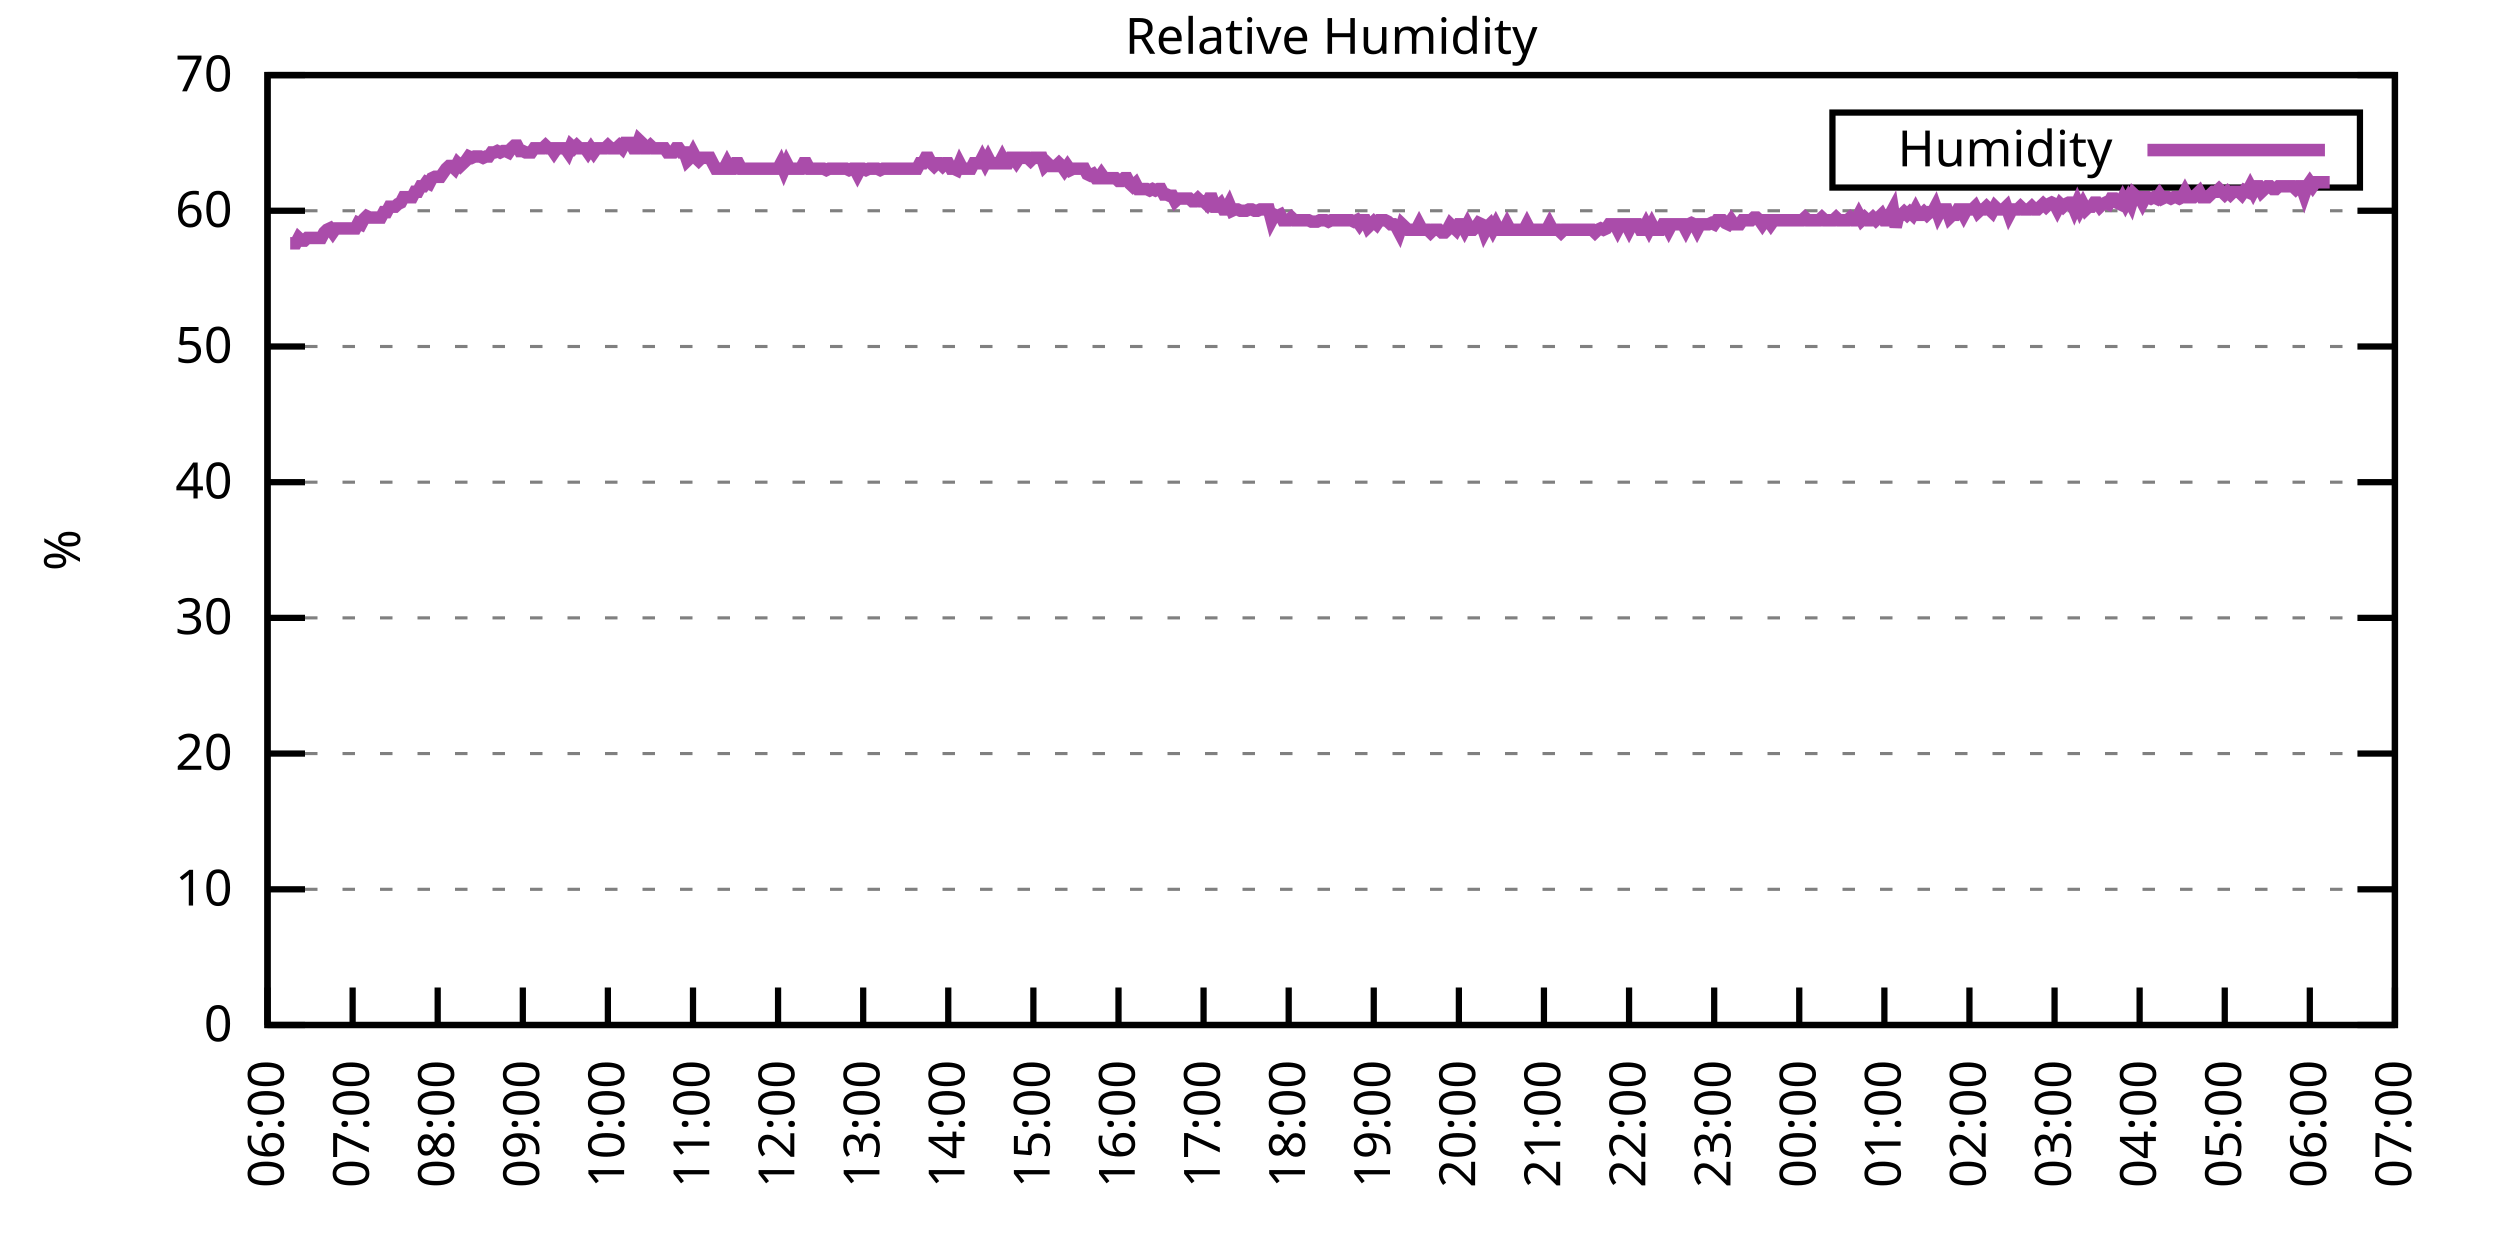
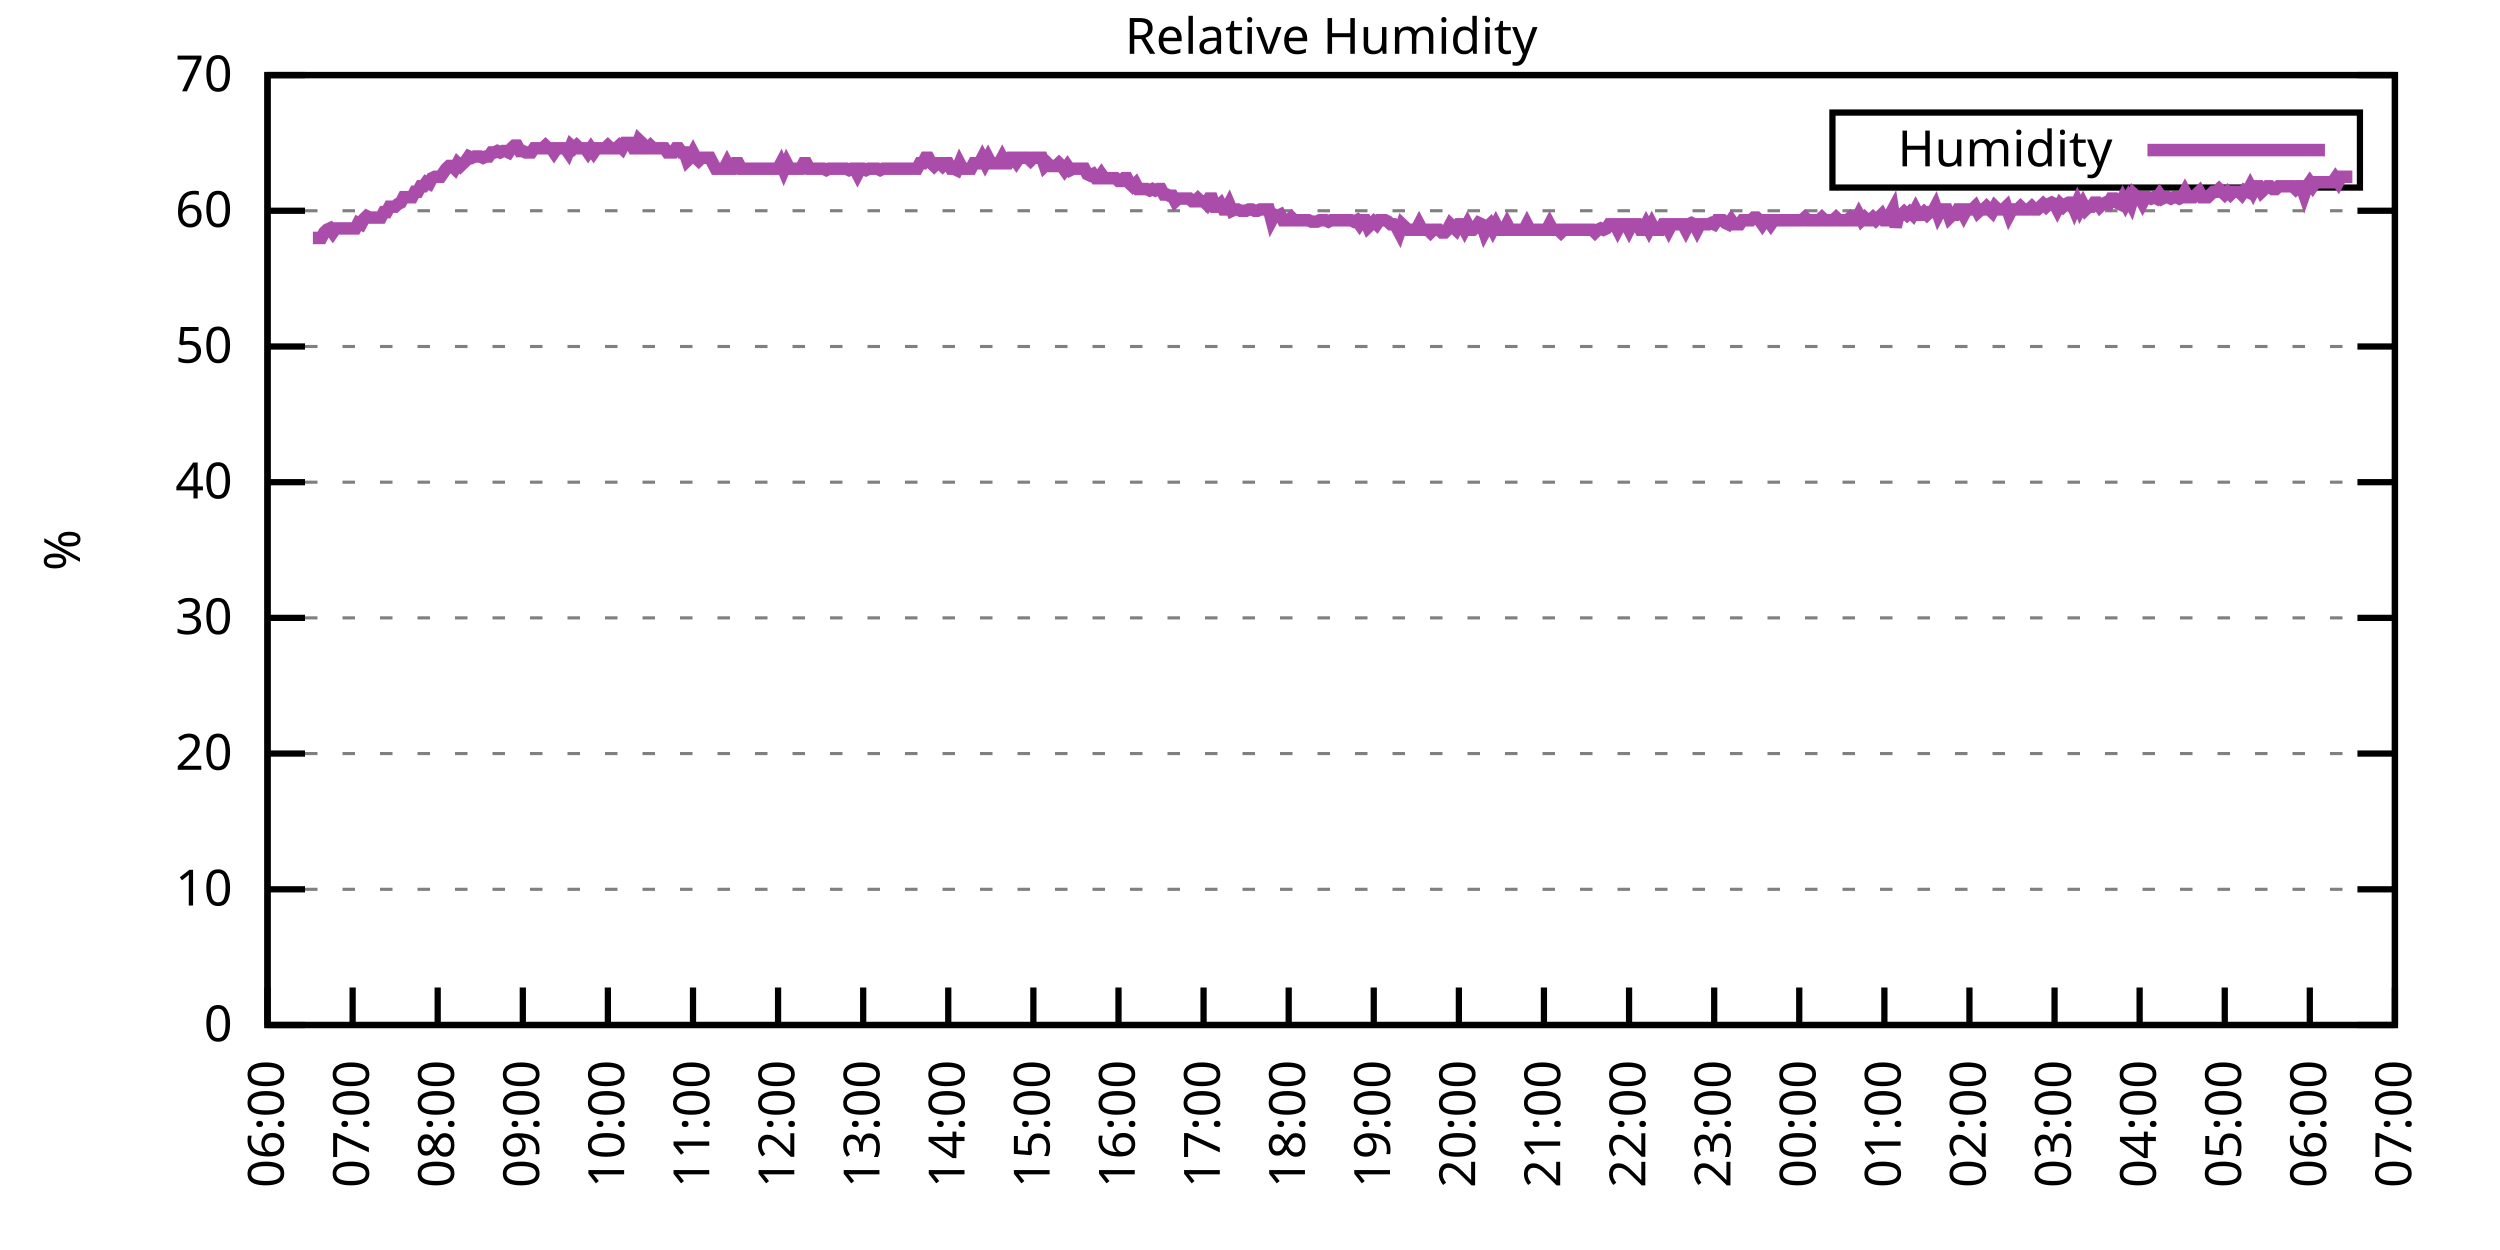
<svg xmlns="http://www.w3.org/2000/svg" xmlns:xlink="http://www.w3.org/1999/xlink" width="400" height="200" viewBox="0 0 400 200">
  <g id="gnuplot_canvas">
    <rect x="0" y="0" width="400" height="200" fill="none" />
    <defs>
      <circle id="gpDot" r="0.5" stroke-width="0.5" stroke="currentColor" />
      <path id="gpPt0" stroke-width="0.333" stroke="currentColor" d="M-1,0 h2 M0,-1 v2" />
      <path id="gpPt1" stroke-width="0.333" stroke="currentColor" d="M-1,-1 L1,1 M1,-1 L-1,1" />
      <path id="gpPt2" stroke-width="0.333" stroke="currentColor" d="M-1,0 L1,0 M0,-1 L0,1 M-1,-1 L1,1 M-1,1 L1,-1" />
      <rect id="gpPt3" stroke-width="0.333" stroke="currentColor" x="-1" y="-1" width="2" height="2" />
      <rect id="gpPt4" stroke-width="0.333" stroke="currentColor" fill="currentColor" x="-1" y="-1" width="2" height="2" />
      <circle id="gpPt5" stroke-width="0.333" stroke="currentColor" cx="0" cy="0" r="1" />
      <use xlink:href="#gpPt5" id="gpPt6" fill="currentColor" stroke="none" />
      <path id="gpPt7" stroke-width="0.333" stroke="currentColor" d="M0,-1.33 L-1.33,0.67 L1.33,0.67 z" />
      <use xlink:href="#gpPt7" id="gpPt8" fill="currentColor" stroke="none" />
      <use xlink:href="#gpPt7" id="gpPt9" stroke="currentColor" transform="rotate(180)" />
      <use xlink:href="#gpPt9" id="gpPt10" fill="currentColor" stroke="none" />
      <use xlink:href="#gpPt3" id="gpPt11" stroke="currentColor" transform="rotate(45)" />
      <use xlink:href="#gpPt11" id="gpPt12" fill="currentColor" stroke="none" />
      <path id="gpPt13" stroke-width="0.333" stroke="currentColor" d="M0,1.330 L1.265,0.411 L0.782,-1.067 L-0.782,-1.076 L-1.265,0.411 z" />
      <use xlink:href="#gpPt13" id="gpPt14" fill="currentColor" stroke="none" />
      <filter id="textbox" filterUnits="objectBoundingBox" x="0" y="0" height="1" width="1">
        <feFlood flood-color="white" flood-opacity="1" result="bgnd" />
        <feComposite in="SourceGraphic" in2="bgnd" operator="atop" />
      </filter>
      <filter id="greybox" filterUnits="objectBoundingBox" x="0" y="0" height="1" width="1">
        <feFlood flood-color="lightgrey" flood-opacity="1" result="grey" />
        <feComposite in="SourceGraphic" in2="grey" operator="atop" />
      </filter>
    </defs>
    <g fill="none" color="white" stroke="currentColor" stroke-width="1.00" stroke-linecap="butt" stroke-linejoin="miter">
</g>
    <g fill="none" color="black" stroke="currentColor" stroke-width="1.00" stroke-linecap="butt" stroke-linejoin="miter">
      <g stroke="none" shape-rendering="crispEdges">
        <polygon fill="rgb(255, 255, 255)" points="42.80,164.00 383.18,164.00 383.18,12.02 42.80,12.02 " />
      </g>
    </g>
    <g fill="none" color="black" stroke="currentColor" stroke-width="1.00" stroke-linecap="butt" stroke-linejoin="miter">
</g>
    <g fill="none" color="black" stroke="black" stroke-width="0.50" stroke-linecap="butt" stroke-linejoin="miter">
</g>
    <g fill="none" color="gray" stroke="currentColor" stroke-width="0.50" stroke-linecap="butt" stroke-linejoin="miter">
      <path stroke="gray" stroke-dasharray="2,4" class="gridline" d="M42.80,164.00 L383.19,164.00  " />
    </g>
    <g fill="none" color="gray" stroke="gray" stroke-width="1.00" stroke-linecap="butt" stroke-linejoin="miter">
</g>
    <g fill="none" color="black" stroke="currentColor" stroke-width="1.00" stroke-linecap="butt" stroke-linejoin="miter">
      <path stroke="black" d="M42.80,164.00 L48.80,164.00 M383.19,164.00 L377.19,164.00  " />
      <g transform="translate(37.20,166.60)" stroke="none" fill="black" font-family="Sans" font-size="8.00" text-anchor="end">
        <text>
          <tspan font-family="Sans"> 0</tspan>
        </text>
      </g>
    </g>
    <g fill="none" color="black" stroke="currentColor" stroke-width="1.00" stroke-linecap="butt" stroke-linejoin="miter">
</g>
    <g fill="none" color="black" stroke="black" stroke-width="0.50" stroke-linecap="butt" stroke-linejoin="miter">
</g>
    <g fill="none" color="gray" stroke="currentColor" stroke-width="0.50" stroke-linecap="butt" stroke-linejoin="miter">
      <path stroke="gray" stroke-dasharray="2,4" class="gridline" d="M42.80,142.29 L383.19,142.29  " />
    </g>
    <g fill="none" color="gray" stroke="gray" stroke-width="1.00" stroke-linecap="butt" stroke-linejoin="miter">
</g>
    <g fill="none" color="black" stroke="currentColor" stroke-width="1.00" stroke-linecap="butt" stroke-linejoin="miter">
      <path stroke="black" d="M42.80,142.29 L48.80,142.29 M383.19,142.29 L377.19,142.29  " />
      <g transform="translate(37.20,144.89)" stroke="none" fill="black" font-family="Sans" font-size="8.00" text-anchor="end">
        <text>
          <tspan font-family="Sans"> 10</tspan>
        </text>
      </g>
    </g>
    <g fill="none" color="black" stroke="currentColor" stroke-width="1.00" stroke-linecap="butt" stroke-linejoin="miter">
</g>
    <g fill="none" color="black" stroke="black" stroke-width="0.50" stroke-linecap="butt" stroke-linejoin="miter">
</g>
    <g fill="none" color="gray" stroke="currentColor" stroke-width="0.50" stroke-linecap="butt" stroke-linejoin="miter">
      <path stroke="gray" stroke-dasharray="2,4" class="gridline" d="M42.80,120.57 L383.19,120.57  " />
    </g>
    <g fill="none" color="gray" stroke="gray" stroke-width="1.00" stroke-linecap="butt" stroke-linejoin="miter">
</g>
    <g fill="none" color="black" stroke="currentColor" stroke-width="1.00" stroke-linecap="butt" stroke-linejoin="miter">
      <path stroke="black" d="M42.80,120.57 L48.80,120.57 M383.19,120.57 L377.19,120.57  " />
      <g transform="translate(37.20,123.17)" stroke="none" fill="black" font-family="Sans" font-size="8.00" text-anchor="end">
        <text>
          <tspan font-family="Sans"> 20</tspan>
        </text>
      </g>
    </g>
    <g fill="none" color="black" stroke="currentColor" stroke-width="1.00" stroke-linecap="butt" stroke-linejoin="miter">
</g>
    <g fill="none" color="black" stroke="black" stroke-width="0.50" stroke-linecap="butt" stroke-linejoin="miter">
</g>
    <g fill="none" color="gray" stroke="currentColor" stroke-width="0.50" stroke-linecap="butt" stroke-linejoin="miter">
      <path stroke="gray" stroke-dasharray="2,4" class="gridline" d="M42.80,98.86 L383.19,98.86  " />
    </g>
    <g fill="none" color="gray" stroke="gray" stroke-width="1.00" stroke-linecap="butt" stroke-linejoin="miter">
</g>
    <g fill="none" color="black" stroke="currentColor" stroke-width="1.00" stroke-linecap="butt" stroke-linejoin="miter">
      <path stroke="black" d="M42.80,98.86 L48.80,98.86 M383.19,98.86 L377.19,98.86  " />
      <g transform="translate(37.20,101.46)" stroke="none" fill="black" font-family="Sans" font-size="8.00" text-anchor="end">
        <text>
          <tspan font-family="Sans"> 30</tspan>
        </text>
      </g>
    </g>
    <g fill="none" color="black" stroke="currentColor" stroke-width="1.00" stroke-linecap="butt" stroke-linejoin="miter">
</g>
    <g fill="none" color="black" stroke="black" stroke-width="0.50" stroke-linecap="butt" stroke-linejoin="miter">
</g>
    <g fill="none" color="gray" stroke="currentColor" stroke-width="0.50" stroke-linecap="butt" stroke-linejoin="miter">
      <path stroke="gray" stroke-dasharray="2,4" class="gridline" d="M42.80,77.15 L383.19,77.15  " />
    </g>
    <g fill="none" color="gray" stroke="gray" stroke-width="1.00" stroke-linecap="butt" stroke-linejoin="miter">
</g>
    <g fill="none" color="black" stroke="currentColor" stroke-width="1.00" stroke-linecap="butt" stroke-linejoin="miter">
      <path stroke="black" d="M42.80,77.15 L48.80,77.15 M383.19,77.15 L377.19,77.15  " />
      <g transform="translate(37.20,79.75)" stroke="none" fill="black" font-family="Sans" font-size="8.00" text-anchor="end">
        <text>
          <tspan font-family="Sans"> 40</tspan>
        </text>
      </g>
    </g>
    <g fill="none" color="black" stroke="currentColor" stroke-width="1.00" stroke-linecap="butt" stroke-linejoin="miter">
</g>
    <g fill="none" color="black" stroke="black" stroke-width="0.50" stroke-linecap="butt" stroke-linejoin="miter">
</g>
    <g fill="none" color="gray" stroke="currentColor" stroke-width="0.50" stroke-linecap="butt" stroke-linejoin="miter">
      <path stroke="gray" stroke-dasharray="2,4" class="gridline" d="M42.80,55.44 L383.19,55.44  " />
    </g>
    <g fill="none" color="gray" stroke="gray" stroke-width="1.00" stroke-linecap="butt" stroke-linejoin="miter">
</g>
    <g fill="none" color="black" stroke="currentColor" stroke-width="1.00" stroke-linecap="butt" stroke-linejoin="miter">
      <path stroke="black" d="M42.80,55.44 L48.80,55.44 M383.19,55.44 L377.19,55.44  " />
      <g transform="translate(37.20,58.04)" stroke="none" fill="black" font-family="Sans" font-size="8.00" text-anchor="end">
        <text>
          <tspan font-family="Sans"> 50</tspan>
        </text>
      </g>
    </g>
    <g fill="none" color="black" stroke="currentColor" stroke-width="1.00" stroke-linecap="butt" stroke-linejoin="miter">
</g>
    <g fill="none" color="black" stroke="black" stroke-width="0.50" stroke-linecap="butt" stroke-linejoin="miter">
</g>
    <g fill="none" color="gray" stroke="currentColor" stroke-width="0.50" stroke-linecap="butt" stroke-linejoin="miter">
      <path stroke="gray" stroke-dasharray="2,4" class="gridline" d="M42.80,33.72 L383.19,33.72  " />
    </g>
    <g fill="none" color="gray" stroke="gray" stroke-width="1.00" stroke-linecap="butt" stroke-linejoin="miter">
</g>
    <g fill="none" color="black" stroke="currentColor" stroke-width="1.00" stroke-linecap="butt" stroke-linejoin="miter">
      <path stroke="black" d="M42.80,33.72 L48.80,33.72 M383.19,33.72 L377.19,33.72  " />
      <g transform="translate(37.20,36.32)" stroke="none" fill="black" font-family="Sans" font-size="8.00" text-anchor="end">
        <text>
          <tspan font-family="Sans"> 60</tspan>
        </text>
      </g>
    </g>
    <g fill="none" color="black" stroke="currentColor" stroke-width="1.00" stroke-linecap="butt" stroke-linejoin="miter">
</g>
    <g fill="none" color="black" stroke="black" stroke-width="0.50" stroke-linecap="butt" stroke-linejoin="miter">
</g>
    <g fill="none" color="gray" stroke="currentColor" stroke-width="0.50" stroke-linecap="butt" stroke-linejoin="miter">
      <path stroke="gray" stroke-dasharray="2,4" class="gridline" d="M42.80,12.01 L383.19,12.01  " />
    </g>
    <g fill="none" color="gray" stroke="gray" stroke-width="1.00" stroke-linecap="butt" stroke-linejoin="miter">
</g>
    <g fill="none" color="black" stroke="currentColor" stroke-width="1.00" stroke-linecap="butt" stroke-linejoin="miter">
      <path stroke="black" d="M42.80,12.01 L48.80,12.01 M383.19,12.01 L377.19,12.01  " />
      <g transform="translate(37.20,14.61)" stroke="none" fill="black" font-family="Sans" font-size="8.00" text-anchor="end">
        <text>
          <tspan font-family="Sans"> 70</tspan>
        </text>
      </g>
    </g>
    <g fill="none" color="black" stroke="currentColor" stroke-width="1.00" stroke-linecap="butt" stroke-linejoin="miter">
      <path stroke="black" d="M42.80,164.00 L42.80,158.00  " />
      <g transform="translate(45.40,169.60) rotate(270.00)" stroke="none" fill="black" font-family="Sans" font-size="8.00" text-anchor="end">
        <text>
          <tspan font-family="Sans">06:00</tspan>
        </text>
      </g>
    </g>
    <g fill="none" color="black" stroke="currentColor" stroke-width="1.00" stroke-linecap="butt" stroke-linejoin="miter">
      <path stroke="black" d="M56.42,164.00 L56.42,158.00  " />
      <g transform="translate(59.02,169.60) rotate(270.00)" stroke="none" fill="black" font-family="Sans" font-size="8.00" text-anchor="end">
        <text>
          <tspan font-family="Sans">07:00</tspan>
        </text>
      </g>
    </g>
    <g fill="none" color="black" stroke="currentColor" stroke-width="1.00" stroke-linecap="butt" stroke-linejoin="miter">
      <path stroke="black" d="M70.03,164.00 L70.03,158.00  " />
      <g transform="translate(72.63,169.60) rotate(270.00)" stroke="none" fill="black" font-family="Sans" font-size="8.00" text-anchor="end">
        <text>
          <tspan font-family="Sans">08:00</tspan>
        </text>
      </g>
    </g>
    <g fill="none" color="black" stroke="currentColor" stroke-width="1.00" stroke-linecap="butt" stroke-linejoin="miter">
      <path stroke="black" d="M83.65,164.00 L83.65,158.00  " />
      <g transform="translate(86.25,169.60) rotate(270.00)" stroke="none" fill="black" font-family="Sans" font-size="8.00" text-anchor="end">
        <text>
          <tspan font-family="Sans">09:00</tspan>
        </text>
      </g>
    </g>
    <g fill="none" color="black" stroke="currentColor" stroke-width="1.00" stroke-linecap="butt" stroke-linejoin="miter">
      <path stroke="black" d="M97.26,164.00 L97.26,158.00  " />
      <g transform="translate(99.86,169.60) rotate(270.00)" stroke="none" fill="black" font-family="Sans" font-size="8.00" text-anchor="end">
        <text>
          <tspan font-family="Sans">10:00</tspan>
        </text>
      </g>
    </g>
    <g fill="none" color="black" stroke="currentColor" stroke-width="1.00" stroke-linecap="butt" stroke-linejoin="miter">
      <path stroke="black" d="M110.88,164.00 L110.88,158.00  " />
      <g transform="translate(113.48,169.60) rotate(270.00)" stroke="none" fill="black" font-family="Sans" font-size="8.00" text-anchor="end">
        <text>
          <tspan font-family="Sans">11:00</tspan>
        </text>
      </g>
    </g>
    <g fill="none" color="black" stroke="currentColor" stroke-width="1.00" stroke-linecap="butt" stroke-linejoin="miter">
      <path stroke="black" d="M124.49,164.00 L124.49,158.00  " />
      <g transform="translate(127.09,169.60) rotate(270.00)" stroke="none" fill="black" font-family="Sans" font-size="8.00" text-anchor="end">
        <text>
          <tspan font-family="Sans">12:00</tspan>
        </text>
      </g>
    </g>
    <g fill="none" color="black" stroke="currentColor" stroke-width="1.00" stroke-linecap="butt" stroke-linejoin="miter">
      <path stroke="black" d="M138.11,164.00 L138.11,158.00  " />
      <g transform="translate(140.71,169.60) rotate(270.00)" stroke="none" fill="black" font-family="Sans" font-size="8.00" text-anchor="end">
        <text>
          <tspan font-family="Sans">13:00</tspan>
        </text>
      </g>
    </g>
    <g fill="none" color="black" stroke="currentColor" stroke-width="1.00" stroke-linecap="butt" stroke-linejoin="miter">
      <path stroke="black" d="M151.72,164.00 L151.72,158.00  " />
      <g transform="translate(154.32,169.60) rotate(270.00)" stroke="none" fill="black" font-family="Sans" font-size="8.00" text-anchor="end">
        <text>
          <tspan font-family="Sans">14:00</tspan>
        </text>
      </g>
    </g>
    <g fill="none" color="black" stroke="currentColor" stroke-width="1.00" stroke-linecap="butt" stroke-linejoin="miter">
      <path stroke="black" d="M165.34,164.00 L165.34,158.00  " />
      <g transform="translate(167.94,169.60) rotate(270.00)" stroke="none" fill="black" font-family="Sans" font-size="8.00" text-anchor="end">
        <text>
          <tspan font-family="Sans">15:00</tspan>
        </text>
      </g>
    </g>
    <g fill="none" color="black" stroke="currentColor" stroke-width="1.00" stroke-linecap="butt" stroke-linejoin="miter">
      <path stroke="black" d="M178.96,164.00 L178.96,158.00  " />
      <g transform="translate(181.56,169.60) rotate(270.00)" stroke="none" fill="black" font-family="Sans" font-size="8.00" text-anchor="end">
        <text>
          <tspan font-family="Sans">16:00</tspan>
        </text>
      </g>
    </g>
    <g fill="none" color="black" stroke="currentColor" stroke-width="1.00" stroke-linecap="butt" stroke-linejoin="miter">
      <path stroke="black" d="M192.57,164.00 L192.57,158.00  " />
      <g transform="translate(195.17,169.60) rotate(270.00)" stroke="none" fill="black" font-family="Sans" font-size="8.00" text-anchor="end">
        <text>
          <tspan font-family="Sans">17:00</tspan>
        </text>
      </g>
    </g>
    <g fill="none" color="black" stroke="currentColor" stroke-width="1.00" stroke-linecap="butt" stroke-linejoin="miter">
      <path stroke="black" d="M206.19,164.00 L206.19,158.00  " />
      <g transform="translate(208.79,169.60) rotate(270.00)" stroke="none" fill="black" font-family="Sans" font-size="8.00" text-anchor="end">
        <text>
          <tspan font-family="Sans">18:00</tspan>
        </text>
      </g>
    </g>
    <g fill="none" color="black" stroke="currentColor" stroke-width="1.00" stroke-linecap="butt" stroke-linejoin="miter">
      <path stroke="black" d="M219.80,164.00 L219.80,158.00  " />
      <g transform="translate(222.40,169.60) rotate(270.00)" stroke="none" fill="black" font-family="Sans" font-size="8.00" text-anchor="end">
        <text>
          <tspan font-family="Sans">19:00</tspan>
        </text>
      </g>
    </g>
    <g fill="none" color="black" stroke="currentColor" stroke-width="1.00" stroke-linecap="butt" stroke-linejoin="miter">
      <path stroke="black" d="M233.42,164.00 L233.42,158.00  " />
      <g transform="translate(236.02,169.60) rotate(270.00)" stroke="none" fill="black" font-family="Sans" font-size="8.00" text-anchor="end">
        <text>
          <tspan font-family="Sans">20:00</tspan>
        </text>
      </g>
    </g>
    <g fill="none" color="black" stroke="currentColor" stroke-width="1.00" stroke-linecap="butt" stroke-linejoin="miter">
      <path stroke="black" d="M247.03,164.00 L247.03,158.00  " />
      <g transform="translate(249.63,169.60) rotate(270.00)" stroke="none" fill="black" font-family="Sans" font-size="8.00" text-anchor="end">
        <text>
          <tspan font-family="Sans">21:00</tspan>
        </text>
      </g>
    </g>
    <g fill="none" color="black" stroke="currentColor" stroke-width="1.00" stroke-linecap="butt" stroke-linejoin="miter">
      <path stroke="black" d="M260.65,164.00 L260.65,158.00  " />
      <g transform="translate(263.25,169.60) rotate(270.00)" stroke="none" fill="black" font-family="Sans" font-size="8.00" text-anchor="end">
        <text>
          <tspan font-family="Sans">22:00</tspan>
        </text>
      </g>
    </g>
    <g fill="none" color="black" stroke="currentColor" stroke-width="1.00" stroke-linecap="butt" stroke-linejoin="miter">
      <path stroke="black" d="M274.27,164.00 L274.27,158.00  " />
      <g transform="translate(276.87,169.60) rotate(270.00)" stroke="none" fill="black" font-family="Sans" font-size="8.00" text-anchor="end">
        <text>
          <tspan font-family="Sans">23:00</tspan>
        </text>
      </g>
    </g>
    <g fill="none" color="black" stroke="currentColor" stroke-width="1.00" stroke-linecap="butt" stroke-linejoin="miter">
      <path stroke="black" d="M287.88,164.00 L287.88,158.00  " />
      <g transform="translate(290.48,169.60) rotate(270.00)" stroke="none" fill="black" font-family="Sans" font-size="8.00" text-anchor="end">
        <text>
          <tspan font-family="Sans">00:00</tspan>
        </text>
      </g>
    </g>
    <g fill="none" color="black" stroke="currentColor" stroke-width="1.00" stroke-linecap="butt" stroke-linejoin="miter">
      <path stroke="black" d="M301.50,164.00 L301.50,158.00  " />
      <g transform="translate(304.10,169.60) rotate(270.00)" stroke="none" fill="black" font-family="Sans" font-size="8.00" text-anchor="end">
        <text>
          <tspan font-family="Sans">01:00</tspan>
        </text>
      </g>
    </g>
    <g fill="none" color="black" stroke="currentColor" stroke-width="1.00" stroke-linecap="butt" stroke-linejoin="miter">
      <path stroke="black" d="M315.11,164.00 L315.11,158.00  " />
      <g transform="translate(317.71,169.60) rotate(270.00)" stroke="none" fill="black" font-family="Sans" font-size="8.00" text-anchor="end">
        <text>
          <tspan font-family="Sans">02:00</tspan>
        </text>
      </g>
    </g>
    <g fill="none" color="black" stroke="currentColor" stroke-width="1.00" stroke-linecap="butt" stroke-linejoin="miter">
      <path stroke="black" d="M328.73,164.00 L328.73,158.00  " />
      <g transform="translate(331.33,169.60) rotate(270.00)" stroke="none" fill="black" font-family="Sans" font-size="8.00" text-anchor="end">
        <text>
          <tspan font-family="Sans">03:00</tspan>
        </text>
      </g>
    </g>
    <g fill="none" color="black" stroke="currentColor" stroke-width="1.00" stroke-linecap="butt" stroke-linejoin="miter">
      <path stroke="black" d="M342.34,164.00 L342.34,158.00  " />
      <g transform="translate(344.94,169.60) rotate(270.00)" stroke="none" fill="black" font-family="Sans" font-size="8.00" text-anchor="end">
        <text>
          <tspan font-family="Sans">04:00</tspan>
        </text>
      </g>
    </g>
    <g fill="none" color="black" stroke="currentColor" stroke-width="1.00" stroke-linecap="butt" stroke-linejoin="miter">
      <path stroke="black" d="M355.96,164.00 L355.96,158.00  " />
      <g transform="translate(358.56,169.60) rotate(270.00)" stroke="none" fill="black" font-family="Sans" font-size="8.00" text-anchor="end">
        <text>
          <tspan font-family="Sans">05:00</tspan>
        </text>
      </g>
    </g>
    <g fill="none" color="black" stroke="currentColor" stroke-width="1.00" stroke-linecap="butt" stroke-linejoin="miter">
      <path stroke="black" d="M369.57,164.00 L369.57,158.00  " />
      <g transform="translate(372.17,169.60) rotate(270.00)" stroke="none" fill="black" font-family="Sans" font-size="8.00" text-anchor="end">
        <text>
          <tspan font-family="Sans">06:00</tspan>
        </text>
      </g>
    </g>
    <g fill="none" color="black" stroke="currentColor" stroke-width="1.00" stroke-linecap="butt" stroke-linejoin="miter">
      <path stroke="black" d="M383.19,164.00 L383.19,158.00  " />
      <g transform="translate(385.79,169.60) rotate(270.00)" stroke="none" fill="black" font-family="Sans" font-size="8.00" text-anchor="end">
        <text>
          <tspan font-family="Sans">07:00</tspan>
        </text>
      </g>
    </g>
    <g fill="none" color="black" stroke="currentColor" stroke-width="1.00" stroke-linecap="butt" stroke-linejoin="miter">
</g>
    <g fill="none" color="black" stroke="currentColor" stroke-width="1.00" stroke-linecap="butt" stroke-linejoin="miter">
      <path stroke="black" d="M42.80,12.01 L42.80,164.00 L383.19,164.00 L383.19,12.01 L42.80,12.01 Z  " />
    </g>
    <g fill="none" color="black" stroke="currentColor" stroke-width="1.00" stroke-linecap="butt" stroke-linejoin="miter">
</g>
    <g fill="none" color="black" stroke="currentColor" stroke-width="1.00" stroke-linecap="butt" stroke-linejoin="miter">
      <path stroke="black" d="M293.19,30.01 L293.19,18.01 L377.59,18.01 L377.59,30.01 L293.19,30.01 Z  " />
    </g>
    <g id="Relative_Humidity_plot_1">
      <g fill="none" color="white" stroke="black" stroke-width="2.00" stroke-linecap="butt" stroke-linejoin="miter">
</g>
      <g fill="none" color="black" stroke="currentColor" stroke-width="2.00" stroke-linecap="butt" stroke-linejoin="miter">
        <g transform="translate(337.99,26.61)" stroke="none" fill="black" font-family="Sans" font-size="8.00" text-anchor="end">
          <text>
            <tspan font-family="Sans">Humidity</tspan>
          </text>
        </g>
      </g>
      <g fill="none" color="black" stroke="currentColor" stroke-width="2.00" stroke-linecap="butt" stroke-linejoin="miter">
-         <path stroke="rgb(170,  76, 170)" d="M343.59,24.01 L371.99,24.01 M46.43,38.93 L46.88,38.93 L47.34,38.93 L47.79,38.07 L48.25,38.50 L48.70,38.50   L49.15,38.07 L49.61,38.07 L50.06,38.07 L50.52,38.07 L50.97,38.07 L51.42,38.07 L51.88,37.20 L52.33,36.76   L52.78,36.55 L53.24,37.20 L53.69,36.55 L54.15,36.55 L54.60,36.55 L55.05,36.55 L55.51,36.55 L55.96,36.55   L56.42,36.55 L56.87,36.55 L57.32,35.68 L57.78,35.89 L58.23,35.03 L58.68,34.59 L59.14,34.81 L59.59,34.81   L60.05,34.81 L60.50,34.81 L60.95,34.81 L61.41,33.94 L61.86,33.94 L62.32,33.07 L62.77,33.07 L63.22,33.07   L63.68,32.64 L64.13,32.42 L64.58,31.55 L65.04,31.55 L65.49,31.55 L65.95,31.55 L66.40,30.68 L66.85,30.68   L67.31,29.81 L67.76,29.81 L68.22,29.16 L68.67,29.38 L69.12,28.51 L69.58,28.29 L70.03,28.29 L70.49,28.29   L70.94,27.64 L71.39,26.99 L71.85,26.56 L72.30,26.56 L72.75,26.99 L73.21,26.12 L73.66,26.56 L74.12,26.12   L74.57,25.69 L75.02,25.04 L75.48,25.25 L75.93,25.04 L76.39,25.04 L76.84,25.04 L77.29,25.25 L77.75,25.04   L78.20,25.04 L78.65,24.39 L79.11,24.39 L79.56,24.17 L80.02,24.39 L80.47,24.17 L80.92,24.17 L81.38,24.39   L81.83,23.73 L82.29,23.30 L82.74,23.30 L83.19,24.17 L83.65,24.17 L84.10,24.39 L84.55,24.39 L85.01,24.39   L85.46,23.73 L85.92,23.73 L86.37,23.73 L86.82,23.73 L87.28,23.30 L87.73,23.73 L88.19,23.73 L88.64,24.39   L89.09,23.73 L89.55,23.73 L90.00,23.73 L90.45,23.73 L90.91,24.39 L91.36,23.30 L91.82,23.73 L92.27,23.30   L92.72,23.73 L93.18,23.73 L93.63,23.73 L94.09,24.39 L94.54,23.73 L94.99,24.39 L95.45,23.73 L95.90,23.73   L96.35,23.73 L96.81,23.73 L97.26,23.30 L97.72,23.73 L98.17,23.73 L98.62,23.73 L99.08,23.30 L99.53,23.73   L99.99,22.87 L100.44,22.87 L100.89,22.87 L101.35,23.73 L101.80,23.73 L102.25,22.43 L102.71,22.87 L103.16,23.73   L103.62,23.73 L104.07,23.30 L104.52,23.73 L104.98,23.73 L105.43,23.73 L105.89,23.73 L106.34,23.73 L106.79,24.39   L107.25,24.39 L107.70,24.39 L108.15,23.73 L108.61,23.73 L109.06,24.39 L109.52,24.39 L109.97,25.69 L110.42,25.25   L110.88,24.39 L111.33,25.25 L111.79,25.69 L112.24,25.25 L112.69,25.25 L113.15,25.25 L113.60,25.25 L114.05,26.12   L114.51,26.99 L114.96,26.99 L115.42,26.99 L115.87,26.99 L116.32,26.12 L116.78,26.99 L117.23,26.99 L117.69,26.12   L118.14,26.12 L118.59,26.99 L119.05,26.99 L119.50,26.99 L119.96,26.99 L120.41,26.99 L120.86,26.99 L121.32,26.99   L121.77,26.99 L122.22,26.99 L122.68,26.99 L123.13,26.99 L123.59,26.99 L124.04,26.99 L124.49,26.99 L124.95,26.12   L125.40,27.21 L125.86,26.12 L126.31,26.99 L126.76,26.99 L127.22,26.99 L127.67,26.99 L128.12,26.99 L128.58,26.12   L129.03,26.12 L129.49,26.99 L129.94,26.99 L130.39,26.99 L130.85,26.99 L131.30,26.99 L131.76,26.99 L132.21,27.21   L132.66,26.99 L133.12,26.99 L133.57,26.99 L134.02,26.99 L134.48,26.99 L134.93,26.99 L135.39,26.99 L135.84,27.21   L136.29,26.99 L136.75,26.99 L137.20,27.86 L137.66,26.99 L138.11,26.99 L138.56,27.21 L139.02,26.99 L139.47,26.99   L139.92,26.99 L140.38,26.99 L140.83,27.21 L141.29,26.99 L141.74,26.99 L142.19,26.99 L142.65,26.99 L143.10,26.99   L143.56,26.99 L144.01,26.99 L144.46,26.99 L144.92,26.99 L145.37,26.99 L145.82,26.99 L146.28,26.99 L146.73,26.99   L147.19,26.12 L147.64,26.12 L148.09,25.25 L148.55,25.25 L149.00,26.12 L149.46,26.56 L149.91,26.12 L150.36,26.12   L150.82,26.56 L151.27,26.12 L151.72,26.12 L152.18,26.99 L152.63,26.99 L153.09,27.21 L153.54,26.12 L153.99,26.99   L154.45,26.99 L154.90,26.99 L155.36,26.99 L155.81,26.12 L156.26,26.12 L156.72,26.12 L157.17,25.25 L157.62,26.12   L158.08,25.25 L158.53,26.12 L158.99,26.12 L159.44,26.12 L159.89,26.12 L160.35,25.25 L160.80,26.12 L161.26,26.12   L161.71,25.25 L162.16,25.25 L162.62,25.91 L163.07,25.25 L163.52,25.25 L163.98,25.25 L164.43,25.25 L164.89,25.69   L165.34,25.25 L165.79,25.25 L166.25,25.25 L166.70,25.25 L167.16,26.56 L167.61,26.12 L168.06,26.56 L168.52,26.56   L168.97,26.56 L169.43,26.12 L169.88,26.56 L170.33,27.21 L170.79,26.56 L171.24,27.21 L171.69,26.99 L172.15,26.99   L172.60,26.99 L173.06,26.99 L173.51,26.99 L173.96,27.86 L174.42,28.08 L174.87,27.86 L175.33,28.51 L175.78,28.51   L176.23,27.86 L176.69,28.51 L177.14,28.51 L177.59,28.51 L178.05,28.51 L178.50,28.51 L178.96,28.95 L179.41,28.95   L179.86,28.51 L180.32,28.51 L180.77,29.38 L181.23,29.81 L181.68,29.38 L182.13,30.25 L182.59,30.25 L183.04,30.25   L183.49,30.25 L183.95,30.47 L184.40,30.25 L184.86,30.47 L185.31,30.25 L185.76,30.25 L186.22,31.12 L186.67,31.12   L187.13,31.33 L187.58,31.33 L188.03,32.20 L188.49,31.77 L188.94,31.77 L189.39,31.77 L189.85,31.77 L190.30,31.77   L190.76,32.20 L191.21,32.20 L191.66,31.77 L192.12,32.20 L192.57,32.20 L193.03,32.64 L193.48,31.77 L193.93,31.77   L194.39,33.07 L194.84,33.07 L195.29,32.64 L195.75,33.51 L196.20,33.51 L196.66,32.64 L197.11,33.72 L197.56,33.51   L198.02,33.51 L198.47,33.72 L198.93,33.72 L199.38,33.72 L199.83,33.51 L200.29,33.51 L200.74,33.72 L201.19,33.72   L201.65,33.51 L202.10,33.51 L202.56,33.51 L203.01,33.51 L203.46,35.24 L203.92,34.37 L204.37,34.59 L204.83,34.37   L205.28,35.24 L205.73,35.24 L206.19,35.24 L206.64,34.81 L207.09,35.24 L207.55,35.24 L208.00,35.24 L208.46,35.24   L208.91,35.24 L209.36,35.24 L209.82,35.46 L210.27,35.46 L210.73,35.46 L211.18,35.24 L211.63,35.24 L212.09,35.24   L212.54,35.46 L213.00,35.24 L213.45,35.24 L213.90,35.24 L214.36,35.24 L214.81,35.24 L215.26,35.24 L215.72,35.24   L216.17,35.24 L216.63,35.46 L217.08,35.24 L217.53,35.89 L217.99,35.24 L218.44,35.24 L218.90,36.33 L219.35,35.89   L219.80,35.46 L220.26,35.89 L220.71,35.24 L221.16,35.24 L221.62,35.24 L222.07,35.46 L222.53,35.89 L222.98,35.89   L223.43,36.33 L223.89,37.20 L224.34,35.89 L224.80,36.33 L225.25,36.76 L225.70,36.76 L226.16,36.76 L226.61,36.76   L227.06,35.89 L227.52,36.76 L227.97,36.76 L228.43,36.76 L228.88,37.20 L229.33,36.76 L229.79,36.76 L230.24,36.76   L230.70,37.20 L231.15,37.20 L231.60,36.76 L232.06,35.89 L232.51,36.33 L232.96,36.76 L233.42,35.89 L233.87,35.89   L234.33,36.76 L234.78,35.89 L235.23,36.76 L235.69,36.76 L236.14,36.33 L236.60,35.68 L237.05,35.89 L237.50,37.20   L237.96,36.33 L238.41,35.89 L238.86,36.76 L239.32,35.89 L239.77,36.76 L240.23,36.76 L240.68,36.76 L241.13,35.89   L241.59,36.76 L242.04,36.76 L242.50,36.76 L242.95,36.76 L243.40,36.76 L243.86,36.76 L244.31,35.89 L244.76,36.76   L245.22,36.76 L245.67,36.76 L246.13,36.76 L246.58,36.76 L247.03,36.76 L247.49,36.76 L247.94,35.89 L248.40,36.76   L248.85,36.76 L249.30,36.76 L249.76,37.20 L250.21,36.76 L250.66,36.76 L251.12,36.76 L251.57,36.76 L252.03,36.76   L252.48,36.76 L252.93,36.76 L253.39,36.76 L253.84,36.76 L254.30,36.76 L254.75,36.76 L255.20,37.20 L255.66,36.76   L256.11,36.55 L256.56,36.76 L257.02,36.55 L257.47,35.89 L257.93,35.89 L258.38,35.89 L258.83,36.76 L259.29,35.89   L259.74,35.89 L260.20,35.89 L260.65,36.76 L261.10,35.89 L261.56,35.89 L262.01,35.89 L262.47,36.76 L262.92,36.76   L263.37,35.89 L263.83,36.76 L264.28,35.89 L264.73,36.76 L265.19,36.76 L265.64,36.76 L266.10,35.89 L266.55,35.89   L267.00,36.76 L267.46,35.89 L267.91,35.89 L268.37,35.89 L268.82,35.89 L269.27,35.89 L269.73,36.76 L270.18,35.89   L270.63,35.68 L271.09,35.89 L271.54,36.76 L272.00,35.89 L272.45,35.89 L272.90,35.89 L273.36,35.89 L273.81,35.68   L274.27,35.89 L274.72,35.24 L275.17,35.24 L275.63,35.24 L276.08,35.68 L276.53,35.89 L276.99,35.24 L277.44,35.89   L277.90,35.89 L278.35,35.89 L278.80,35.24 L279.26,35.24 L279.71,35.24 L280.17,35.24 L280.62,34.81 L281.07,34.81   L281.53,35.24 L281.98,35.89 L282.43,35.24 L282.89,35.24 L283.34,35.89 L283.80,35.24 L284.25,35.24 L284.70,35.24   L285.16,35.24 L285.61,35.24 L286.07,35.24 L286.52,35.24 L286.97,35.24 L287.43,35.24 L287.88,35.24 L288.33,35.24   L288.79,34.81 L289.24,35.24 L289.70,35.24 L290.15,35.24 L290.60,35.24 L291.06,35.24 L291.51,34.81 L291.97,35.24   L292.42,35.24 L292.87,35.24 L293.33,35.24 L293.78,34.81 L294.23,35.24 L294.69,35.24 L295.14,35.24 L295.60,35.24   L296.05,34.81 L296.50,35.24 L296.96,35.24 L297.41,34.37 L297.87,35.24 L298.32,34.81 L298.77,35.24 L299.23,35.24   L299.68,34.81 L300.13,35.24 L300.59,34.81 L301.04,34.37 L301.50,35.24 L301.95,35.24 L302.40,34.37 L302.86,33.51   L303.31,36.33 L303.77,34.37 L304.22,34.37 L304.67,33.94 L305.13,34.37 L305.58,33.94 L306.03,34.37 L306.49,33.51   L306.94,34.37 L307.40,34.37 L307.85,33.94 L308.30,34.37 L308.76,33.94 L309.21,33.94 L309.67,33.07 L310.12,34.37   L310.57,33.51 L311.03,33.51 L311.48,33.51 L311.94,34.81 L312.39,34.37 L312.84,34.37 L313.30,33.51 L313.75,33.51   L314.20,34.37 L314.66,33.51 L315.11,33.51 L315.57,33.51 L316.02,33.07 L316.47,33.94 L316.93,33.51 L317.38,33.51   L317.84,33.07 L318.29,33.51 L318.74,33.94 L319.20,33.07 L319.65,33.51 L320.10,33.51 L320.56,33.51 L321.01,33.07   L321.47,34.37 L321.92,33.51 L322.37,33.51 L322.83,33.51 L323.28,33.07 L323.74,33.51 L324.19,33.51 L324.64,33.51   L325.10,33.07 L325.55,33.51 L326.00,33.51 L326.46,33.07 L326.91,32.64 L327.37,33.07 L327.82,32.64 L328.27,32.42   L328.73,32.64 L329.18,33.51 L329.64,32.64 L330.09,33.07 L330.54,32.64 L331.00,32.42 L331.45,32.42 L331.90,33.51   L332.36,32.42 L332.81,33.51 L333.27,32.64 L333.72,33.51 L334.17,33.07 L334.63,33.07 L335.08,32.42 L335.54,32.42   L335.99,33.07 L336.44,32.64 L336.90,32.42 L337.35,32.64 L337.80,31.77 L338.26,31.77 L338.71,32.42 L339.17,32.64   L339.62,31.77 L340.07,32.64 L340.53,31.77 L340.98,32.64 L341.44,31.12 L341.89,31.55 L342.34,31.55 L342.80,32.42   L343.25,31.55 L343.70,31.55 L344.16,31.77 L344.61,31.55 L345.07,31.77 L345.52,31.12 L345.97,31.77 L346.43,31.55   L346.88,31.55 L347.34,31.77 L347.79,31.55 L348.24,31.55 L348.70,31.77 L349.15,31.55 L349.60,30.68 L350.06,31.55   L350.51,31.55 L350.97,31.55 L351.42,31.12 L351.87,30.68 L352.33,31.55 L352.78,31.55 L353.24,31.55 L353.69,31.12   L354.14,30.68 L354.60,30.68 L355.05,30.25 L355.50,30.68 L355.96,31.12 L356.41,30.68 L356.87,31.12 L357.32,30.68   L357.77,30.68 L358.23,30.68 L358.68,31.12 L359.14,30.47 L359.59,30.68 L360.04,29.81 L360.50,30.68 L360.95,29.81   L361.41,29.81 L361.86,30.68 L362.31,30.25 L362.77,29.81 L363.22,29.81 L363.67,30.25 L364.13,30.25 L364.58,29.81   L365.04,29.81 L365.49,29.81 L365.94,29.81 L366.40,29.81 L366.85,29.81 L367.31,30.25 L367.76,29.81 L368.21,29.81   L368.67,31.12 L369.12,29.81 L369.57,29.16 L370.03,29.81 L370.48,29.16 L370.94,29.16 L371.39,29.16 L371.84,29.16   L372.30,29.16 L372.75,29.16  " />
+         <path stroke="rgb(170,  76, 170)" d="M343.59,24.01 L371.99,24.01 M50.06,38.07 L50.52,38.07 L50.97,38.07 L51.42,38.07 L51.88,37.20 L52.33,36.76   L52.78,36.55 L53.24,37.20 L53.69,36.55 L54.15,36.55 L54.60,36.55 L55.05,36.55 L55.51,36.55 L55.96,36.55   L56.42,36.55 L56.87,36.55 L57.32,35.68 L57.78,35.89 L58.23,35.03 L58.68,34.59 L59.14,34.81 L59.59,34.81   L60.05,34.81 L60.50,34.81 L60.95,34.81 L61.41,33.94 L61.86,33.94 L62.32,33.07 L62.77,33.07 L63.22,33.07   L63.68,32.64 L64.13,32.42 L64.58,31.55 L65.04,31.55 L65.49,31.55 L65.95,31.55 L66.40,30.68 L66.85,30.68   L67.31,29.81 L67.76,29.81 L68.22,29.16 L68.67,29.38 L69.12,28.51 L69.58,28.29 L70.03,28.29 L70.49,28.29   L70.94,27.64 L71.39,26.99 L71.85,26.56 L72.30,26.56 L72.75,26.99 L73.21,26.12 L73.66,26.56 L74.12,26.12   L74.57,25.69 L75.02,25.04 L75.48,25.25 L75.93,25.04 L76.39,25.04 L76.84,25.04 L77.29,25.25 L77.75,25.04   L78.20,25.04 L78.65,24.39 L79.11,24.39 L79.56,24.17 L80.02,24.39 L80.47,24.17 L80.92,24.17 L81.38,24.39   L81.83,23.73 L82.29,23.30 L82.74,23.30 L83.19,24.17 L83.65,24.17 L84.10,24.39 L84.55,24.39 L85.01,24.39   L85.46,23.73 L85.92,23.73 L86.37,23.73 L86.82,23.73 L87.28,23.30 L87.73,23.73 L88.19,23.73 L88.64,24.39   L89.09,23.73 L89.55,23.73 L90.00,23.73 L90.45,23.73 L90.91,24.39 L91.36,23.30 L91.82,23.73 L92.27,23.30   L92.72,23.73 L93.18,23.73 L93.63,23.73 L94.09,24.39 L94.54,23.73 L94.99,24.39 L95.45,23.73 L95.90,23.73   L96.35,23.73 L96.81,23.73 L97.26,23.30 L97.72,23.73 L98.17,23.73 L98.62,23.73 L99.08,23.30 L99.53,23.73   L99.99,22.87 L100.44,22.87 L100.89,22.87 L101.35,23.73 L101.80,23.73 L102.25,22.43 L102.71,22.87 L103.16,23.73   L103.62,23.73 L104.07,23.30 L104.52,23.73 L104.98,23.73 L105.43,23.73 L105.89,23.73 L106.34,23.73 L106.79,24.39   L107.25,24.39 L107.70,24.39 L108.15,23.73 L108.61,23.73 L109.06,24.39 L109.52,24.39 L109.97,25.69 L110.42,25.25   L110.88,24.39 L111.33,25.25 L111.79,25.69 L112.24,25.25 L112.69,25.25 L113.15,25.25 L113.60,25.25 L114.05,26.12   L114.51,26.99 L114.96,26.99 L115.42,26.99 L115.87,26.99 L116.32,26.12 L116.78,26.99 L117.23,26.99 L117.69,26.12   L118.14,26.12 L118.59,26.99 L119.05,26.99 L119.50,26.99 L119.96,26.99 L120.41,26.99 L120.86,26.99 L121.32,26.99   L121.77,26.99 L122.22,26.99 L122.68,26.99 L123.13,26.99 L123.59,26.99 L124.04,26.99 L124.49,26.99 L124.95,26.12   L125.40,27.21 L125.86,26.12 L126.31,26.99 L126.76,26.99 L127.22,26.99 L127.67,26.99 L128.12,26.99 L128.58,26.12   L129.03,26.12 L129.49,26.99 L129.94,26.99 L130.39,26.99 L130.85,26.99 L131.30,26.99 L131.76,26.99 L132.21,27.21   L132.66,26.99 L133.12,26.99 L133.57,26.99 L134.02,26.99 L134.48,26.99 L134.93,26.99 L135.39,26.99 L135.84,27.21   L136.29,26.99 L136.75,26.99 L137.20,27.86 L137.66,26.99 L138.11,26.99 L138.56,27.21 L139.02,26.99 L139.47,26.99   L139.92,26.99 L140.38,26.99 L140.83,27.21 L141.29,26.99 L141.74,26.99 L142.19,26.99 L142.65,26.99 L143.10,26.99   L143.56,26.99 L144.01,26.99 L144.46,26.99 L144.92,26.99 L145.37,26.99 L145.82,26.99 L146.28,26.99 L146.73,26.99   L147.19,26.12 L147.64,26.12 L148.09,25.25 L148.55,25.25 L149.00,26.12 L149.46,26.56 L149.91,26.12 L150.36,26.12   L150.82,26.56 L151.27,26.12 L151.72,26.12 L152.18,26.99 L152.63,26.99 L153.09,27.21 L153.54,26.12 L153.99,26.99   L154.45,26.99 L154.90,26.99 L155.36,26.99 L155.81,26.12 L156.26,26.12 L156.72,26.12 L157.17,25.25 L157.62,26.12   L158.08,25.25 L158.53,26.12 L158.99,26.12 L159.44,26.12 L159.89,26.12 L160.35,25.25 L160.80,26.12 L161.26,26.12   L161.71,25.25 L162.16,25.25 L162.62,25.91 L163.07,25.25 L163.52,25.25 L163.98,25.25 L164.43,25.25 L164.89,25.69   L165.34,25.25 L165.79,25.25 L166.25,25.25 L166.70,25.25 L167.16,26.56 L167.61,26.12 L168.06,26.56 L168.52,26.56   L168.97,26.56 L169.43,26.12 L169.88,26.56 L170.33,27.21 L170.79,26.56 L171.24,27.21 L171.69,26.99 L172.15,26.99   L172.60,26.99 L173.06,26.99 L173.51,26.99 L173.96,27.86 L174.42,28.08 L174.87,27.86 L175.33,28.51 L175.78,28.51   L176.23,27.86 L176.69,28.51 L177.14,28.51 L177.59,28.51 L178.05,28.51 L178.50,28.51 L178.96,28.95 L179.41,28.95   L179.86,28.51 L180.32,28.51 L180.77,29.38 L181.23,29.81 L181.68,29.38 L182.13,30.25 L182.59,30.25 L183.04,30.25   L183.49,30.25 L183.95,30.47 L184.40,30.25 L184.86,30.47 L185.31,30.25 L185.76,30.25 L186.22,31.12 L186.67,31.12   L187.13,31.33 L187.58,31.33 L188.03,32.20 L188.49,31.77 L188.94,31.77 L189.39,31.77 L189.85,31.77 L190.30,31.77   L190.76,32.20 L191.21,32.20 L191.66,31.77 L192.12,32.20 L192.57,32.20 L193.03,32.64 L193.48,31.77 L193.93,31.77   L194.39,33.07 L194.84,33.07 L195.29,32.64 L195.75,33.51 L196.20,33.51 L196.66,32.64 L197.11,33.72 L197.56,33.51   L198.02,33.51 L198.47,33.72 L198.93,33.72 L199.38,33.72 L199.83,33.51 L200.29,33.51 L200.74,33.72 L201.19,33.72   L201.65,33.51 L202.10,33.51 L202.56,33.51 L203.01,33.51 L203.46,35.24 L203.92,34.37 L204.37,34.59 L204.83,34.37   L205.28,35.24 L205.73,35.24 L206.19,35.24 L206.64,34.81 L207.09,35.24 L207.55,35.24 L208.00,35.24 L208.46,35.24   L208.91,35.24 L209.36,35.24 L209.82,35.46 L210.27,35.46 L210.73,35.46 L211.18,35.24 L211.63,35.24 L212.09,35.24   L212.54,35.46 L213.00,35.24 L213.45,35.24 L213.90,35.24 L214.36,35.24 L214.81,35.24 L215.26,35.24 L215.72,35.24   L216.17,35.24 L216.63,35.46 L217.08,35.24 L217.53,35.89 L217.99,35.24 L218.44,35.24 L218.90,36.33 L219.35,35.89   L219.80,35.46 L220.26,35.89 L220.71,35.24 L221.16,35.24 L221.62,35.24 L222.07,35.46 L222.53,35.89 L222.98,35.89   L223.43,36.33 L223.89,37.20 L224.34,35.89 L224.80,36.33 L225.25,36.76 L225.70,36.76 L226.16,36.76 L226.61,36.76   L227.06,35.89 L227.52,36.76 L227.97,36.76 L228.43,36.76 L228.88,37.20 L229.33,36.76 L229.79,36.76 L230.24,36.76   L230.70,37.20 L231.15,37.20 L231.60,36.76 L232.06,35.89 L232.51,36.33 L232.96,36.76 L233.42,35.89 L233.87,35.89   L234.33,36.76 L234.78,35.89 L235.23,36.76 L235.69,36.76 L236.14,36.33 L236.60,35.68 L237.05,35.89 L237.50,37.20   L237.96,36.33 L238.41,35.89 L238.86,36.76 L239.32,35.89 L239.77,36.76 L240.23,36.76 L240.68,36.76 L241.13,35.89   L241.59,36.76 L242.04,36.76 L242.50,36.76 L242.95,36.76 L243.40,36.76 L243.86,36.76 L244.31,35.89 L244.76,36.76   L245.22,36.76 L245.67,36.76 L246.13,36.76 L246.58,36.76 L247.03,36.76 L247.49,36.76 L247.94,35.89 L248.40,36.76   L248.85,36.76 L249.30,36.76 L249.76,37.20 L250.21,36.76 L250.66,36.76 L251.12,36.76 L251.57,36.76 L252.03,36.76   L252.48,36.76 L252.93,36.76 L253.39,36.76 L253.84,36.76 L254.30,36.76 L254.75,36.76 L255.20,37.20 L255.66,36.76   L256.11,36.55 L256.56,36.76 L257.02,36.55 L257.47,35.89 L257.93,35.89 L258.38,35.89 L258.83,36.76 L259.29,35.89   L259.74,35.89 L260.20,35.89 L260.65,36.76 L261.10,35.89 L261.56,35.89 L262.01,35.89 L262.47,36.76 L262.92,36.76   L263.37,35.89 L263.83,36.76 L264.28,35.89 L264.73,36.76 L265.19,36.76 L265.64,36.76 L266.10,35.89 L266.55,35.89   L267.00,36.76 L267.46,35.89 L267.91,35.89 L268.37,35.89 L268.82,35.89 L269.27,35.89 L269.73,36.76 L270.18,35.89   L270.63,35.68 L271.09,35.89 L271.54,36.76 L272.00,35.89 L272.45,35.89 L272.90,35.89 L273.36,35.89 L273.81,35.68   L274.27,35.89 L274.72,35.24 L275.17,35.24 L275.63,35.24 L276.08,35.68 L276.53,35.89 L276.99,35.24 L277.44,35.89   L277.90,35.89 L278.35,35.89 L278.80,35.24 L279.26,35.24 L279.71,35.24 L280.17,35.24 L280.62,34.81 L281.07,34.81   L281.53,35.24 L281.98,35.89 L282.43,35.24 L282.89,35.24 L283.34,35.89 L283.80,35.24 L284.25,35.24 L284.70,35.24   L285.16,35.24 L285.61,35.24 L286.07,35.24 L286.52,35.24 L286.97,35.24 L287.43,35.24 L287.88,35.24 L288.33,35.24   L288.79,34.81 L289.24,35.24 L289.70,35.24 L290.15,35.24 L290.60,35.24 L291.06,35.24 L291.51,34.81 L291.97,35.24   L292.42,35.24 L292.87,35.24 L293.33,35.24 L293.78,34.81 L294.23,35.24 L294.69,35.24 L295.14,35.24 L295.60,35.24   L296.05,34.81 L296.50,35.24 L296.96,35.24 L297.41,34.37 L297.87,35.24 L298.32,34.81 L298.77,35.24 L299.23,35.24   L299.68,34.81 L300.13,35.24 L300.59,34.81 L301.04,34.37 L301.50,35.24 L301.95,35.24 L302.40,34.37 L302.86,33.51   L303.31,36.33 L303.77,34.37 L304.22,34.37 L304.67,33.94 L305.13,34.37 L305.58,33.94 L306.03,34.37 L306.49,33.51   L306.94,34.37 L307.40,34.37 L307.85,33.94 L308.30,34.37 L308.76,33.94 L309.21,33.94 L309.67,33.07 L310.12,34.37   L310.57,33.51 L311.03,33.51 L311.48,33.51 L311.94,34.81 L312.39,34.37 L312.84,34.37 L313.30,33.51 L313.75,33.51   L314.20,34.37 L314.66,33.51 L315.11,33.51 L315.57,33.51 L316.02,33.07 L316.47,33.94 L316.93,33.51 L317.38,33.51   L317.84,33.07 L318.29,33.51 L318.74,33.94 L319.20,33.07 L319.65,33.51 L320.10,33.51 L320.56,33.51 L321.01,33.07   L321.47,34.37 L321.92,33.51 L322.37,33.51 L322.83,33.51 L323.28,33.07 L323.74,33.51 L324.19,33.51 L324.64,33.51   L325.10,33.07 L325.55,33.51 L326.00,33.51 L326.46,33.07 L326.91,32.64 L327.37,33.07 L327.82,32.64 L328.27,32.42   L328.73,32.64 L329.18,33.51 L329.64,32.64 L330.09,33.07 L330.54,32.64 L331.00,32.42 L331.45,32.42 L331.90,33.51   L332.36,32.42 L332.81,33.51 L333.27,32.64 L333.72,33.51 L334.17,33.07 L334.63,33.07 L335.08,32.42 L335.54,32.42   L335.99,33.07 L336.44,32.64 L336.90,32.42 L337.35,32.64 L337.80,31.77 L338.26,31.77 L338.71,32.42 L339.17,32.64   L339.62,31.77 L340.07,32.64 L340.53,31.77 L340.98,32.64 L341.44,31.12 L341.89,31.55 L342.34,31.55 L342.80,32.42   L343.25,31.55 L343.70,31.55 L344.16,31.77 L344.61,31.55 L345.07,31.77 L345.52,31.12 L345.97,31.77 L346.43,31.55   L346.88,31.55 L347.34,31.77 L347.79,31.55 L348.24,31.55 L348.70,31.77 L349.15,31.55 L349.60,30.68 L350.06,31.55   L350.51,31.55 L350.97,31.55 L351.42,31.12 L351.87,30.68 L352.33,31.55 L352.78,31.55 L353.24,31.55 L353.69,31.12   L354.14,30.68 L354.60,30.68 L355.05,30.25 L355.50,30.68 L355.96,31.12 L356.41,30.68 L356.87,31.12 L357.32,30.68   L357.77,30.68 L358.23,30.68 L358.68,31.12 L359.14,30.47 L359.59,30.68 L360.04,29.81 L360.50,30.68 L360.95,29.81   L361.41,29.81 L361.86,30.68 L362.31,30.25 L362.77,29.81 L363.22,29.81 L363.67,30.25 L364.13,30.25 L364.58,29.81   L365.04,29.81 L365.49,29.81 L365.94,29.81 L366.40,29.81 L366.85,29.81 L367.31,30.25 L367.76,29.81 L368.21,29.81   L368.67,31.12 L369.12,29.81 L369.57,29.16 L370.03,29.81 L370.48,29.16 L370.94,29.16 L371.39,29.16 L371.84,29.16   L372.30,29.16 L372.75,29.16 L373.21,29.16 L373.66,28.51 L374.11,29.16 L374.57,28.29 L375.02,28.29 L375.47,28.29   L375.93,28.29 L376.38,28.29  " />
      </g>
    </g>
    <g fill="none" color="black" stroke="currentColor" stroke-width="2.00" stroke-linecap="butt" stroke-linejoin="miter">
</g>
    <g fill="none" color="black" stroke="black" stroke-width="1.00" stroke-linecap="butt" stroke-linejoin="miter">
</g>
    <g fill="none" color="black" stroke="currentColor" stroke-width="1.00" stroke-linecap="butt" stroke-linejoin="miter">
      <path stroke="black" d="M42.80,12.01 L42.80,164.00 L383.19,164.00 L383.19,12.01 L42.80,12.01 Z  " />
      <g transform="translate(12.80,88.01) rotate(270.00)" stroke="none" fill="black" font-family="Sans" font-size="8.00" text-anchor="middle">
        <text>
          <tspan font-family="Sans">%</tspan>
        </text>
      </g>
    </g>
    <g fill="none" color="black" stroke="currentColor" stroke-width="1.00" stroke-linecap="butt" stroke-linejoin="miter">
</g>
    <g fill="none" color="black" stroke="currentColor" stroke-width="1.00" stroke-linecap="butt" stroke-linejoin="miter">
      <g transform="translate(212.99,8.61)" stroke="none" fill="black" font-family="Sans" font-size="8.00" text-anchor="middle">
        <text>
          <tspan font-family="Sans">Relative Humidity</tspan>
        </text>
      </g>
    </g>
    <g fill="none" color="black" stroke="currentColor" stroke-width="1.00" stroke-linecap="butt" stroke-linejoin="miter">
</g>
  </g>
</svg>
